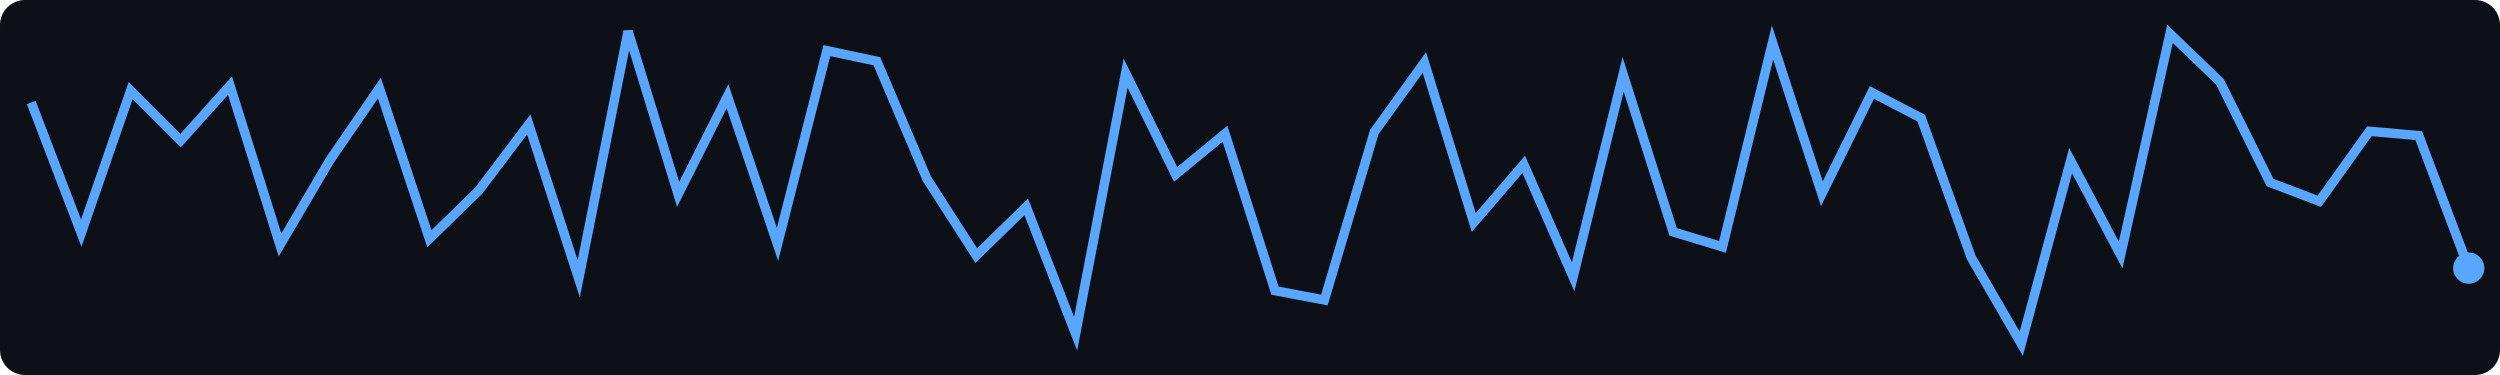
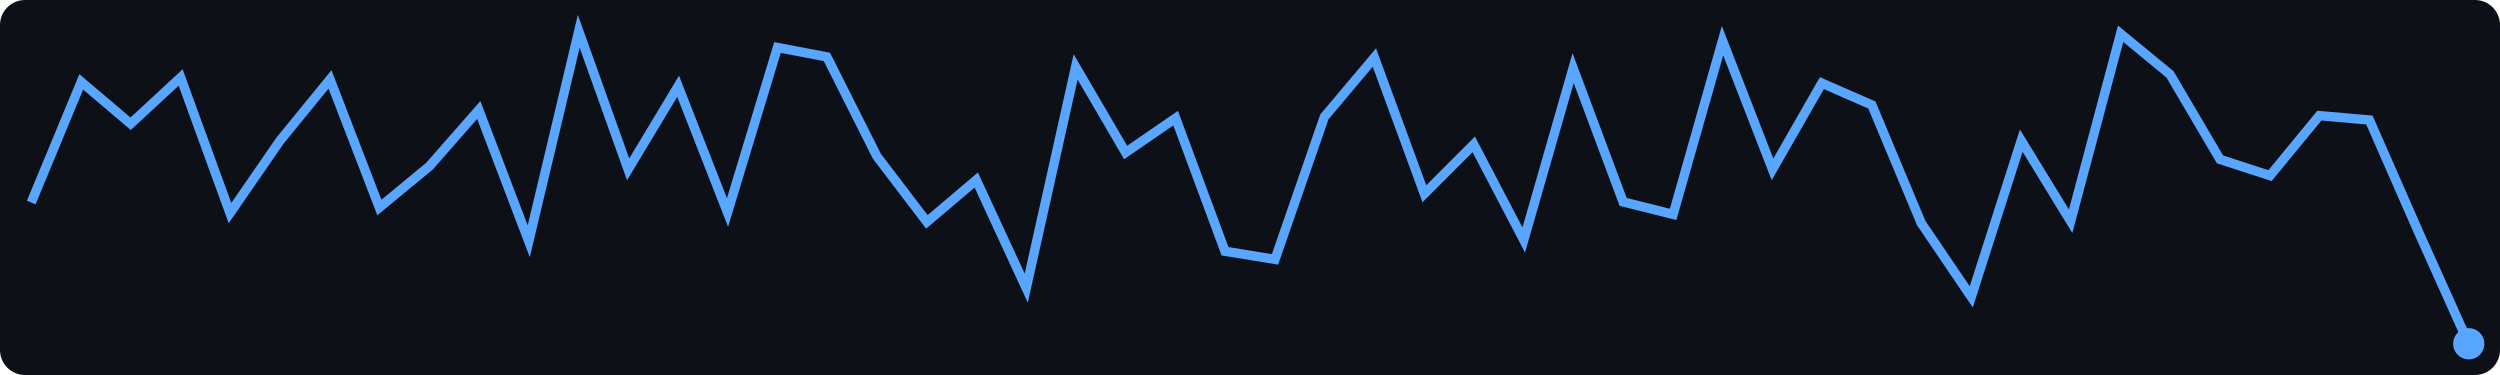
<svg xmlns="http://www.w3.org/2000/svg" width="400" height="60">
  <rect width="400" height="60" fill="#0d1117" rx="4" />
-   <polyline points="5.0,16.4 13.0,37.3 20.9,14.5 28.9,22.5 36.8,13.7 44.8,39.2 52.8,25.6 60.7,14.1 68.7,38.2 76.6,30.5 84.6,19.9 92.6,44.6 100.5,5.0 108.5,31.1 116.4,15.4 124.4,39.1 132.3,8.1 140.3,9.8 148.3,28.6 156.2,40.9 164.2,33.1 172.1,53.4 180.1,11.7 188.1,27.9 196.0,21.4 204.0,46.5 211.9,48.0 219.9,21.1 227.9,10.0 235.8,35.6 243.8,26.3 251.7,44.3 259.7,11.9 267.7,37.1 275.6,39.5 283.6,6.8 291.5,31.0 299.5,14.8 307.4,18.9 315.4,41.2 323.4,55.0 331.3,25.7 339.3,40.8 347.2,5.4 355.2,13.1 363.2,29.2 371.1,32.2 379.1,21.0 387.0,21.7 395.0,42.9" fill="none" stroke="#58a6ff" stroke-width="1.5" />
-   <circle cx="395.0" cy="42.9" r="2.5" fill="#58a6ff" />
+   <polyline points="5.0,32.4 13.0,13.1 20.9,19.8 28.9,12.4 36.8,34.1 44.8,22.5 52.8,12.7 60.7,33.2 68.7,26.6 76.6,17.6 84.6,38.6 92.6,5.0 100.5,27.1 108.5,13.8 116.4,34.0 124.4,7.6 132.3,9.1 140.3,25.0 148.3,35.5 156.2,28.8 164.2,46.1 172.1,10.7 180.1,24.4 188.1,18.9 196.0,40.2 204.0,41.5 211.9,18.7 219.9,9.2 227.9,31.0 235.8,23.1 243.8,38.4 251.7,10.9 259.7,32.3 267.7,34.3 275.6,6.5 283.6,27.1 291.5,13.3 299.5,16.8 307.4,35.7 315.4,47.5 323.4,22.5 331.3,35.4 339.3,5.4 347.2,11.9 355.2,25.5 363.2,28.1 371.1,18.5 379.1,19.2 387.0,37.2 395.0,55.0" fill="none" stroke="#58a6ff" stroke-width="1.5" />
+   <circle cx="395.0" cy="55.0" r="2.5" fill="#58a6ff" />
</svg>
